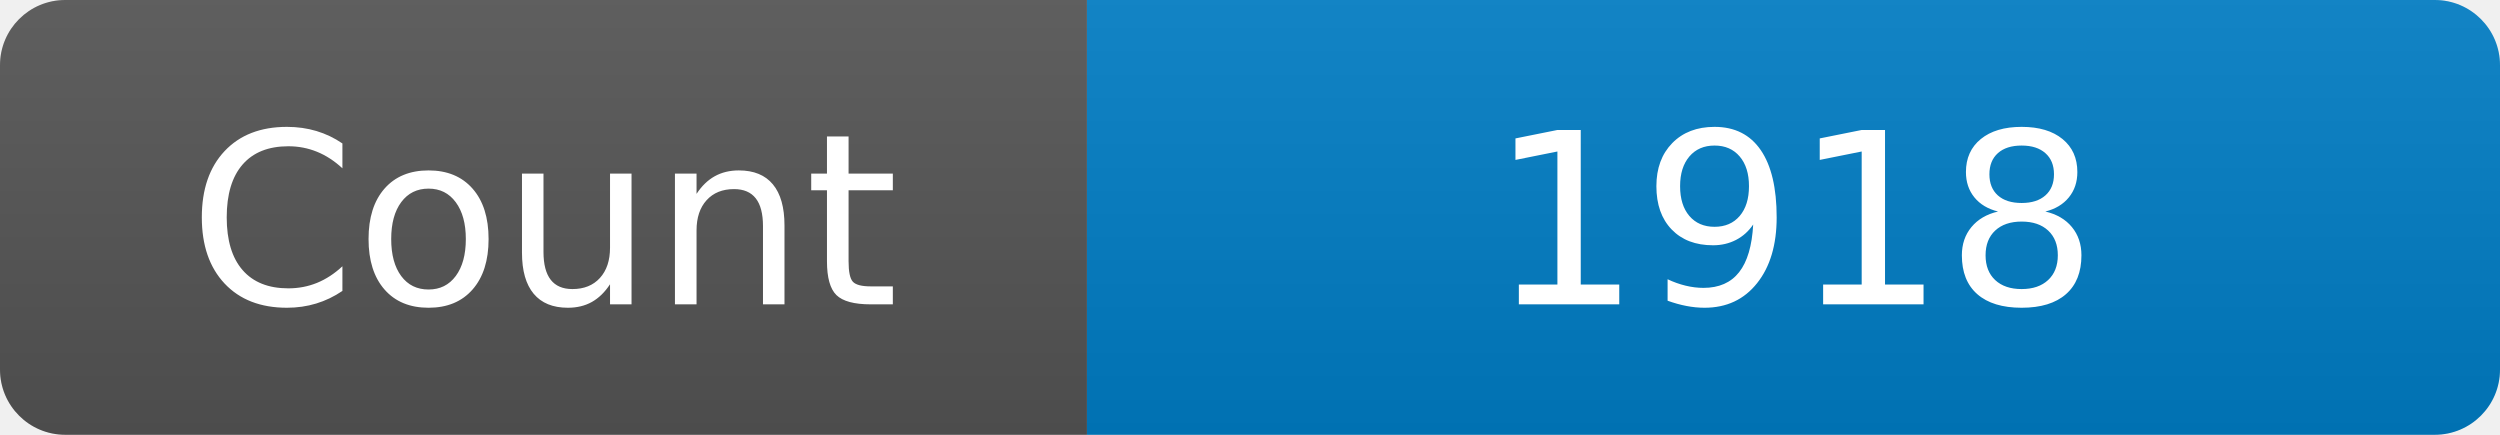
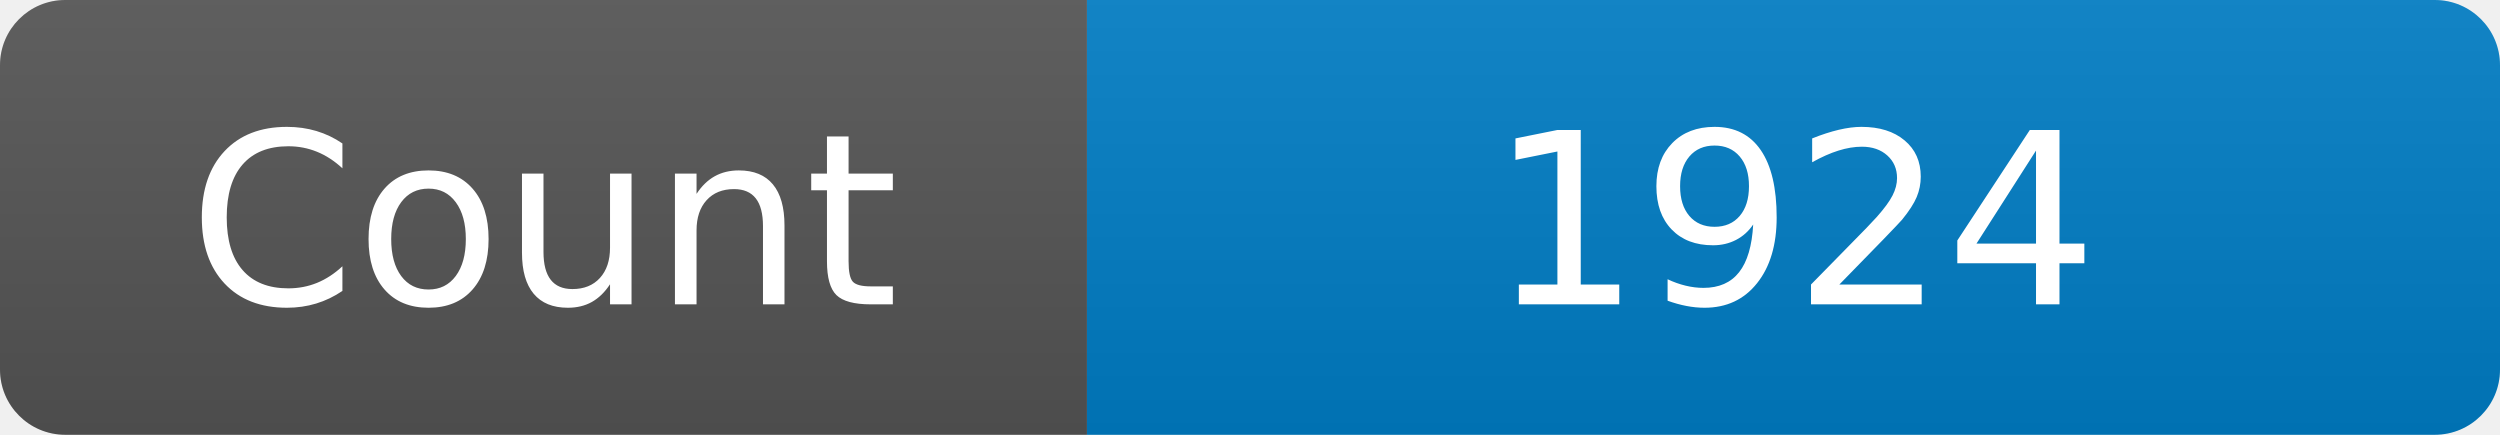
<svg xmlns="http://www.w3.org/2000/svg" width="115" height="20" role="img" aria-label="Maintained?: yes">
  <linearGradient id="s" x2="0" y2="100%">
    <stop offset="0" stop-color="#bbb" stop-opacity=".1" />
    <stop offset="1" stop-opacity=".1" />
  </linearGradient>
  <clipPath id="r">
    <rect width="115" height="20" rx="3" fill="#fff" />
  </clipPath>
  <g clip-path="url(#r)">
    <rect width="50" height="20" fill="#555" />
    <rect x="50" width="160" height="20" fill="#007ec6" />
    <rect width="115" height="20" fill="url(#s)" />
  </g>
  <g fill="#fff" text-anchor="middle" font-family="Verdana,Geneva,DejaVu Sans,sans-serif" font-size="110">
    <text x="250" y="140" transform="scale(.1)" fill="#fff">Count</text>
-     <text x="825" y="140" transform="scale(.1)" fill="#fff">1918</text>
+     <text x="825" y="140" transform="scale(.1)" fill="#fff">1924</text>
  </g>
</svg>
